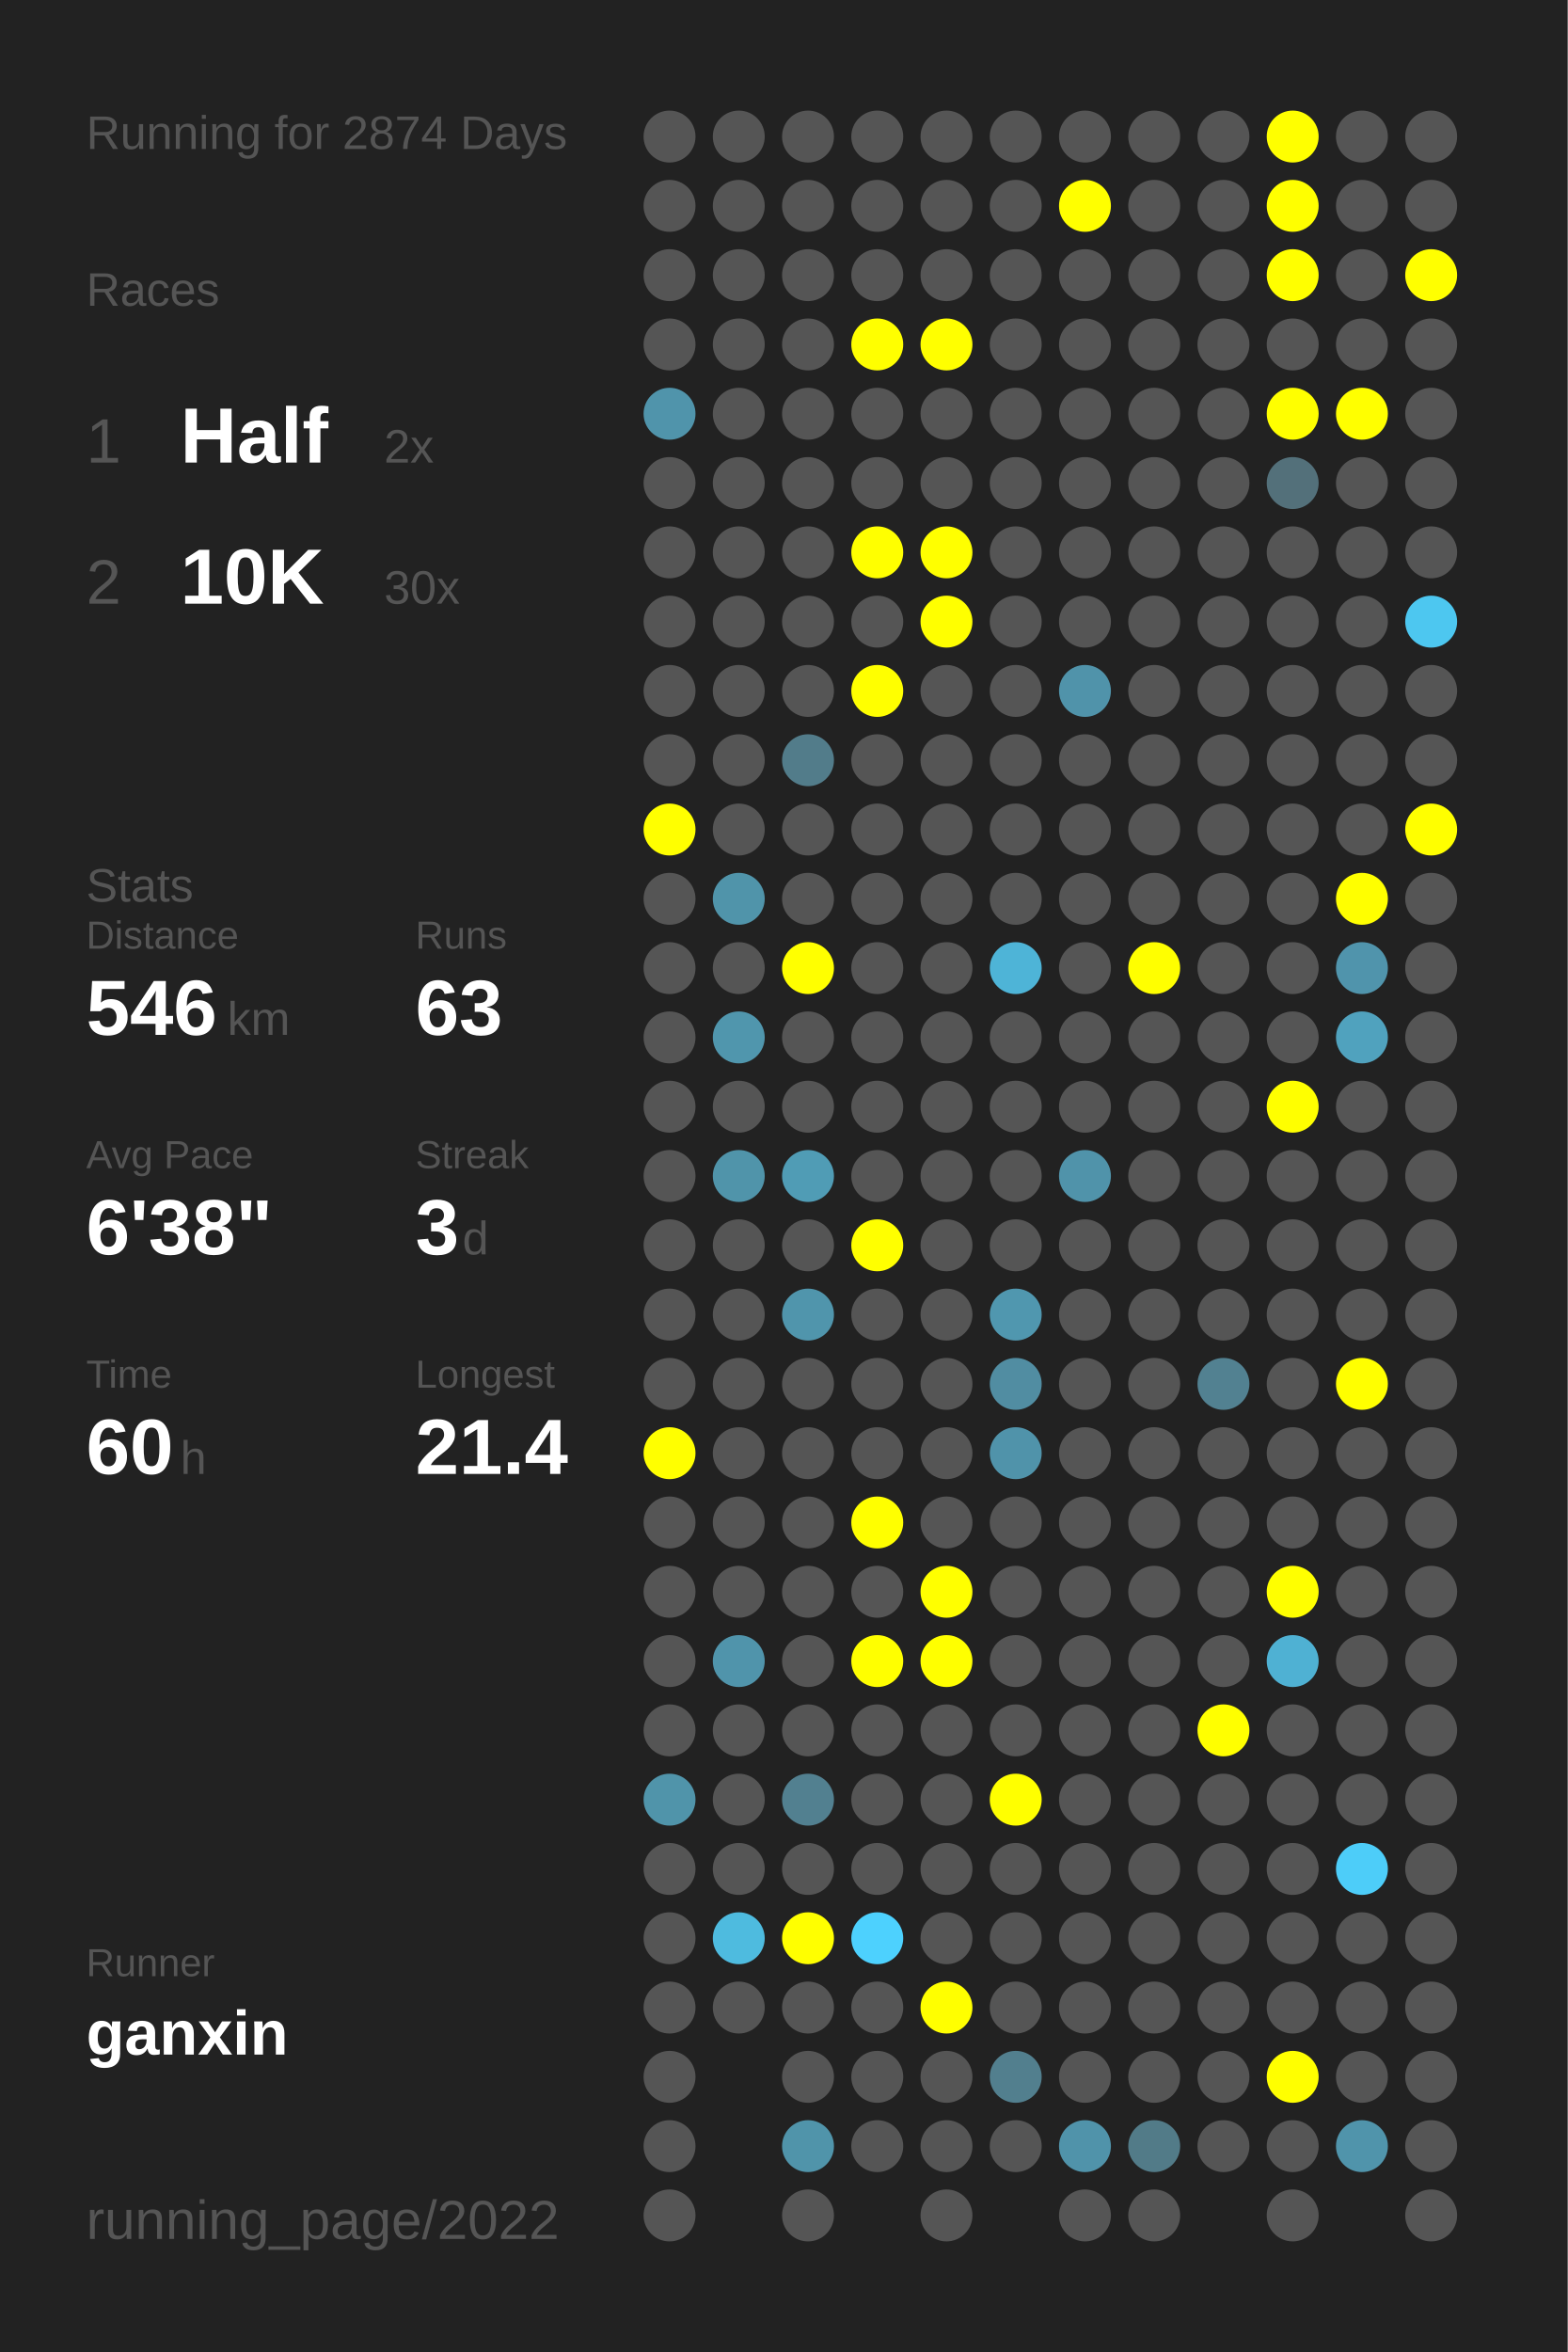
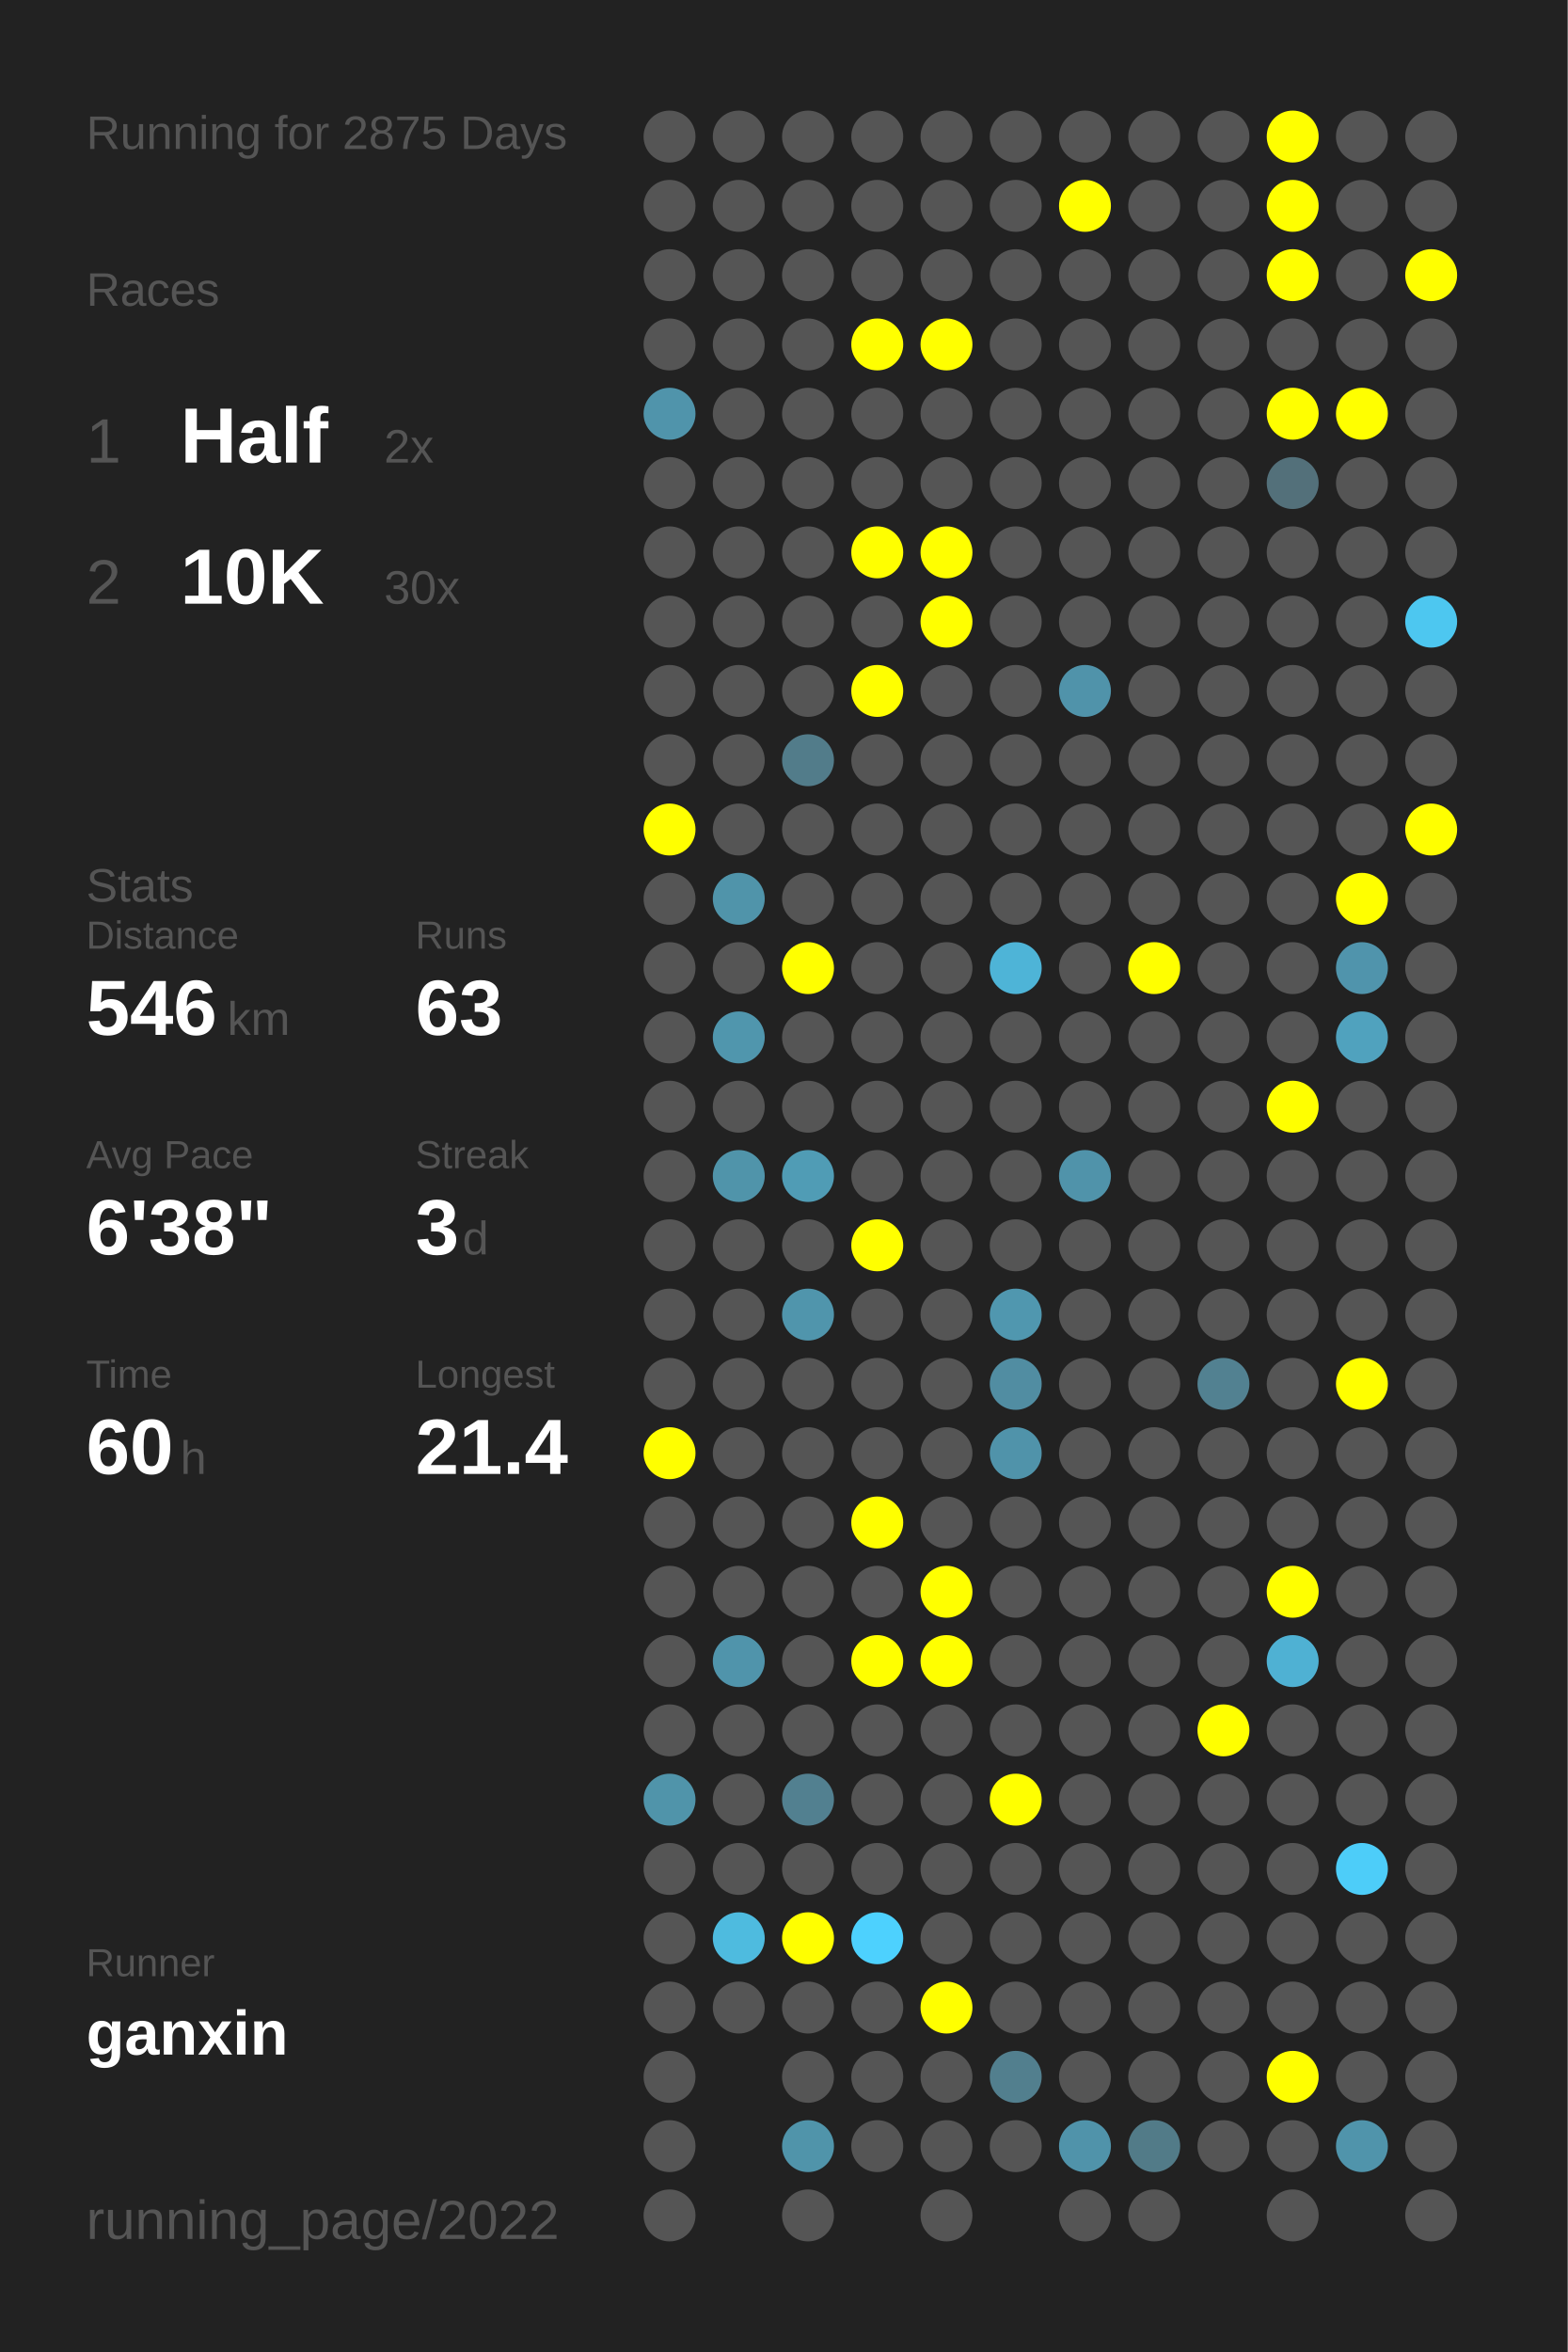
<svg xmlns="http://www.w3.org/2000/svg" baseProfile="full" height="300mm" version="1.1" viewBox="0,0,200,300" width="200mm">
  <defs />
  <rect fill="#222222" height="300" width="200" x="0" y="0" />
-   <text fill="#555555" style="font-size:6px; font-family:Arial;" x="11" y="19">Running for 2874 Days</text>
+   <text fill="#555555" style="font-size:6px; font-family:Arial;" x="11" y="19">Running for 2875 Days</text>
  <text fill="#555555" style="font-size:6px; font-family:Arial;" x="11" y="39">Races</text>
  <text fill="#555555" style="font-size:8px; font-family:Arial;" x="11" y="59">1</text>
  <text fill="#FFFFFF" style="font-size:10px; font-family:Arial; font-weight:bold;" x="23" y="59">Half</text>
  <text fill="#555555" style="font-size:6px; font-family:Arial;" x="49" y="59">2x</text>
  <text fill="#555555" style="font-size:8px; font-family:Arial;" x="11" y="77">2</text>
  <text fill="#FFFFFF" style="font-size:10px; font-family:Arial; font-weight:bold;" x="23" y="77">10K</text>
  <text fill="#555555" style="font-size:6px; font-family:Arial;" x="49" y="77">30x</text>
  <text fill="#555555" style="font-size:6px; font-family:Arial;" x="11" y="115">Stats</text>
  <text fill="#555555" style="font-size:5px; font-family:Arial;" x="11" y="121">Distance</text>
  <text fill="#FFFFFF" style="font-size:10px; font-family:Arial; font-weight:bold;" x="11" y="132">546</text>
  <text fill="#555555" style="font-size:6px; font-family:Arial;" x="29" y="132">km</text>
  <text fill="#555555" style="font-size:5px; font-family:Arial;" x="53" y="121">Runs</text>
  <text fill="#FFFFFF" style="font-size:10px; font-family:Arial; font-weight:bold;" x="53" y="132">63</text>
  <text fill="#555555" style="font-size:5px; font-family:Arial;" x="11" y="149">Avg Pace</text>
  <text fill="#FFFFFF" style="font-size:10px; font-family:Arial; font-weight:bold;" x="11" y="160">6'38"</text>
  <text fill="#555555" style="font-size:5px; font-family:Arial;" x="53" y="149">Streak</text>
  <text fill="#FFFFFF" style="font-size:10px; font-family:Arial; font-weight:bold;" x="53" y="160">3</text>
  <text fill="#555555" style="font-size:6px; font-family:Arial;" x="59" y="160">d</text>
  <text fill="#555555" style="font-size:5px; font-family:Arial;" x="11" y="177">Time</text>
  <text fill="#FFFFFF" style="font-size:10px; font-family:Arial; font-weight:bold;" x="11" y="188">60</text>
  <text fill="#555555" style="font-size:6px; font-family:Arial;" x="23" y="188">h</text>
  <text fill="#555555" style="font-size:5px; font-family:Arial;" x="53" y="177">Longest</text>
  <text fill="#FFFFFF" style="font-size:10px; font-family:Arial; font-weight:bold;" x="53" y="188">21.4</text>
  <text fill="#555555" style="font-size:5px; font-family:Arial;" x="11" y="252.065">Runner</text>
  <text fill="#FFFFFF" style="font-size:8px; font-family:Arial; font-weight:bold;" x="11" y="262.065">ganxin</text>
  <text fill="#555555" style="font-size:7px; font-family:Arial;" x="11" y="285.581">running_page/2022</text>
  <circle cx="85.417" cy="17.419" fill="#555555" r="3.312" />
  <circle cx="85.417" cy="26.258" fill="#555555" r="3.312" />
  <circle cx="85.417" cy="35.097" fill="#555555" r="3.312" />
  <circle cx="85.417" cy="43.935" fill="#555555" r="3.312" />
  <circle cx="85.417" cy="52.774" fill="#5094ab" r="3.312" />
  <circle cx="85.417" cy="61.613" fill="#555555" r="3.312" />
  <circle cx="85.417" cy="70.452" fill="#555555" r="3.312" />
  <circle cx="85.417" cy="79.29" fill="#555555" r="3.312" />
  <circle cx="85.417" cy="88.129" fill="#555555" r="3.312" />
  <circle cx="85.417" cy="96.968" fill="#555555" r="3.312" />
  <circle cx="85.417" cy="105.806" fill="#FFFF00" r="3.312" />
  <circle cx="85.417" cy="114.645" fill="#555555" r="3.312" />
  <circle cx="85.417" cy="123.484" fill="#555555" r="3.312" />
  <circle cx="85.417" cy="132.323" fill="#555555" r="3.312" />
  <circle cx="85.417" cy="141.161" fill="#555555" r="3.312" />
  <circle cx="85.417" cy="150" fill="#555555" r="3.312" />
  <circle cx="85.417" cy="158.839" fill="#555555" r="3.312" />
  <circle cx="85.417" cy="167.677" fill="#555555" r="3.312" />
  <circle cx="85.417" cy="176.516" fill="#555555" r="3.312" />
  <circle cx="85.417" cy="185.355" fill="#FFFF00" r="3.312" />
  <circle cx="85.417" cy="194.194" fill="#555555" r="3.312" />
  <circle cx="85.417" cy="203.032" fill="#555555" r="3.312" />
  <circle cx="85.417" cy="211.871" fill="#555555" r="3.312" />
  <circle cx="85.417" cy="220.71" fill="#555555" r="3.312" />
  <circle cx="85.417" cy="229.548" fill="#5094aa" r="3.312" />
  <circle cx="85.417" cy="238.387" fill="#555555" r="3.312" />
  <circle cx="85.417" cy="247.226" fill="#555555" r="3.312" />
  <circle cx="85.417" cy="256.065" fill="#555555" r="3.312" />
  <circle cx="85.417" cy="264.903" fill="#555555" r="3.312" />
  <circle cx="85.417" cy="273.742" fill="#555555" r="3.312" />
  <circle cx="85.417" cy="282.581" fill="#555555" r="3.312" />
  <circle cx="94.25" cy="17.419" fill="#555555" r="3.312" />
  <circle cx="94.25" cy="26.258" fill="#555555" r="3.312" />
  <circle cx="94.25" cy="35.097" fill="#555555" r="3.312" />
  <circle cx="94.25" cy="43.935" fill="#555555" r="3.312" />
  <circle cx="94.25" cy="52.774" fill="#555555" r="3.312" />
  <circle cx="94.25" cy="61.613" fill="#555555" r="3.312" />
  <circle cx="94.25" cy="70.452" fill="#555555" r="3.312" />
  <circle cx="94.25" cy="79.29" fill="#555555" r="3.312" />
  <circle cx="94.25" cy="88.129" fill="#555555" r="3.312" />
  <circle cx="94.25" cy="96.968" fill="#555555" r="3.312" />
  <circle cx="94.25" cy="105.806" fill="#555555" r="3.312" />
  <circle cx="94.25" cy="114.645" fill="#5094aa" r="3.312" />
  <circle cx="94.25" cy="123.484" fill="#555555" r="3.312" />
  <circle cx="94.25" cy="132.323" fill="#5096ad" r="3.312" />
  <circle cx="94.25" cy="141.161" fill="#555555" r="3.312" />
  <circle cx="94.25" cy="150" fill="#5094aa" r="3.312" />
  <circle cx="94.25" cy="158.839" fill="#555555" r="3.312" />
  <circle cx="94.25" cy="167.677" fill="#555555" r="3.312" />
  <circle cx="94.25" cy="176.516" fill="#555555" r="3.312" />
  <circle cx="94.25" cy="185.355" fill="#555555" r="3.312" />
  <circle cx="94.25" cy="194.194" fill="#555555" r="3.312" />
  <circle cx="94.25" cy="203.032" fill="#555555" r="3.312" />
  <circle cx="94.25" cy="211.871" fill="#5094ab" r="3.312" />
  <circle cx="94.25" cy="220.71" fill="#555555" r="3.312" />
  <circle cx="94.25" cy="229.548" fill="#555555" r="3.312" />
  <circle cx="94.25" cy="238.387" fill="#555555" r="3.312" />
  <circle cx="94.25" cy="247.226" fill="#4ebbdf" r="3.312" />
  <circle cx="94.25" cy="256.065" fill="#555555" r="3.312" />
  <circle cx="103.083" cy="17.419" fill="#555555" r="3.312" />
  <circle cx="103.083" cy="26.258" fill="#555555" r="3.312" />
  <circle cx="103.083" cy="35.097" fill="#555555" r="3.312" />
  <circle cx="103.083" cy="43.935" fill="#555555" r="3.312" />
  <circle cx="103.083" cy="52.774" fill="#555555" r="3.312" />
  <circle cx="103.083" cy="61.613" fill="#555555" r="3.312" />
  <circle cx="103.083" cy="70.452" fill="#555555" r="3.312" />
  <circle cx="103.083" cy="79.29" fill="#555555" r="3.312" />
  <circle cx="103.083" cy="88.129" fill="#555555" r="3.312" />
  <circle cx="103.083" cy="96.968" fill="#527c8a" r="3.312" />
  <circle cx="103.083" cy="105.806" fill="#555555" r="3.312" />
  <circle cx="103.083" cy="114.645" fill="#555555" r="3.312" />
  <circle cx="103.083" cy="123.484" fill="#FFFF00" r="3.312" />
  <circle cx="103.083" cy="132.323" fill="#555555" r="3.312" />
  <circle cx="103.083" cy="141.161" fill="#555555" r="3.312" />
  <circle cx="103.083" cy="150" fill="#509cb5" r="3.312" />
  <circle cx="103.083" cy="158.839" fill="#555555" r="3.312" />
  <circle cx="103.083" cy="167.677" fill="#5095ac" r="3.312" />
  <circle cx="103.083" cy="176.516" fill="#555555" r="3.312" />
  <circle cx="103.083" cy="185.355" fill="#555555" r="3.312" />
  <circle cx="103.083" cy="194.194" fill="#555555" r="3.312" />
  <circle cx="103.083" cy="203.032" fill="#555555" r="3.312" />
  <circle cx="103.083" cy="211.871" fill="#555555" r="3.312" />
  <circle cx="103.083" cy="220.71" fill="#555555" r="3.312" />
  <circle cx="103.083" cy="229.548" fill="#528090" r="3.312" />
  <circle cx="103.083" cy="238.387" fill="#555555" r="3.312" />
  <circle cx="103.083" cy="247.226" fill="#FFFF00" r="3.312" />
  <circle cx="103.083" cy="256.065" fill="#555555" r="3.312" />
  <circle cx="103.083" cy="264.903" fill="#555555" r="3.312" />
  <circle cx="103.083" cy="273.742" fill="#5094aa" r="3.312" />
  <circle cx="103.083" cy="282.581" fill="#555555" r="3.312" />
  <circle cx="111.917" cy="17.419" fill="#555555" r="3.312" />
  <circle cx="111.917" cy="26.258" fill="#555555" r="3.312" />
  <circle cx="111.917" cy="35.097" fill="#555555" r="3.312" />
  <circle cx="111.917" cy="43.935" fill="#FFFF00" r="3.312" />
  <circle cx="111.917" cy="52.774" fill="#555555" r="3.312" />
  <circle cx="111.917" cy="61.613" fill="#555555" r="3.312" />
  <circle cx="111.917" cy="70.452" fill="#FFFF00" r="3.312" />
  <circle cx="111.917" cy="79.29" fill="#555555" r="3.312" />
  <circle cx="111.917" cy="88.129" fill="#FFFF00" r="3.312" />
  <circle cx="111.917" cy="96.968" fill="#555555" r="3.312" />
  <circle cx="111.917" cy="105.806" fill="#555555" r="3.312" />
  <circle cx="111.917" cy="114.645" fill="#555555" r="3.312" />
  <circle cx="111.917" cy="123.484" fill="#555555" r="3.312" />
  <circle cx="111.917" cy="132.323" fill="#555555" r="3.312" />
  <circle cx="111.917" cy="141.161" fill="#555555" r="3.312" />
  <circle cx="111.917" cy="150" fill="#555555" r="3.312" />
  <circle cx="111.917" cy="158.839" fill="#FFFF00" r="3.312" />
  <circle cx="111.917" cy="167.677" fill="#555555" r="3.312" />
  <circle cx="111.917" cy="176.516" fill="#555555" r="3.312" />
  <circle cx="111.917" cy="185.355" fill="#555555" r="3.312" />
  <circle cx="111.917" cy="194.194" fill="#FFFF00" r="3.312" />
  <circle cx="111.917" cy="203.032" fill="#555555" r="3.312" />
  <circle cx="111.917" cy="211.871" fill="#FFFF00" r="3.312" />
  <circle cx="111.917" cy="220.71" fill="#555555" r="3.312" />
  <circle cx="111.917" cy="229.548" fill="#555555" r="3.312" />
  <circle cx="111.917" cy="238.387" fill="#555555" r="3.312" />
  <circle cx="111.917" cy="247.226" fill="#4dd1fe" r="3.312" />
  <circle cx="111.917" cy="256.065" fill="#555555" r="3.312" />
  <circle cx="111.917" cy="264.903" fill="#555555" r="3.312" />
  <circle cx="111.917" cy="273.742" fill="#555555" r="3.312" />
  <circle cx="120.75" cy="17.419" fill="#555555" r="3.312" />
  <circle cx="120.75" cy="26.258" fill="#555555" r="3.312" />
  <circle cx="120.75" cy="35.097" fill="#555555" r="3.312" />
  <circle cx="120.75" cy="43.935" fill="#FFFF00" r="3.312" />
  <circle cx="120.75" cy="52.774" fill="#555555" r="3.312" />
  <circle cx="120.75" cy="61.613" fill="#555555" r="3.312" />
  <circle cx="120.75" cy="70.452" fill="#FFFF00" r="3.312" />
  <circle cx="120.75" cy="79.29" fill="#FFFF00" r="3.312" />
  <circle cx="120.75" cy="88.129" fill="#555555" r="3.312" />
  <circle cx="120.75" cy="96.968" fill="#555555" r="3.312" />
  <circle cx="120.75" cy="105.806" fill="#555555" r="3.312" />
  <circle cx="120.75" cy="114.645" fill="#555555" r="3.312" />
  <circle cx="120.75" cy="123.484" fill="#555555" r="3.312" />
  <circle cx="120.75" cy="132.323" fill="#555555" r="3.312" />
  <circle cx="120.75" cy="141.161" fill="#555555" r="3.312" />
  <circle cx="120.75" cy="150" fill="#555555" r="3.312" />
  <circle cx="120.75" cy="158.839" fill="#555555" r="3.312" />
  <circle cx="120.75" cy="167.677" fill="#555555" r="3.312" />
  <circle cx="120.75" cy="176.516" fill="#555555" r="3.312" />
  <circle cx="120.75" cy="185.355" fill="#555555" r="3.312" />
  <circle cx="120.75" cy="194.194" fill="#555555" r="3.312" />
  <circle cx="120.75" cy="203.032" fill="#FFFF00" r="3.312" />
  <circle cx="120.75" cy="211.871" fill="#FFFF00" r="3.312" />
  <circle cx="120.75" cy="220.71" fill="#555555" r="3.312" />
  <circle cx="120.75" cy="229.548" fill="#555555" r="3.312" />
  <circle cx="120.75" cy="238.387" fill="#555555" r="3.312" />
  <circle cx="120.75" cy="247.226" fill="#555555" r="3.312" />
  <circle cx="120.75" cy="256.065" fill="#FFFF00" r="3.312" />
  <circle cx="120.75" cy="264.903" fill="#555555" r="3.312" />
  <circle cx="120.75" cy="273.742" fill="#555555" r="3.312" />
  <circle cx="120.75" cy="282.581" fill="#555555" r="3.312" />
  <circle cx="129.583" cy="17.419" fill="#555555" r="3.312" />
  <circle cx="129.583" cy="26.258" fill="#555555" r="3.312" />
  <circle cx="129.583" cy="35.097" fill="#555555" r="3.312" />
  <circle cx="129.583" cy="43.935" fill="#555555" r="3.312" />
  <circle cx="129.583" cy="52.774" fill="#555555" r="3.312" />
  <circle cx="129.583" cy="61.613" fill="#555555" r="3.312" />
  <circle cx="129.583" cy="70.452" fill="#555555" r="3.312" />
  <circle cx="129.583" cy="79.29" fill="#555555" r="3.312" />
  <circle cx="129.583" cy="88.129" fill="#555555" r="3.312" />
  <circle cx="129.583" cy="96.968" fill="#555555" r="3.312" />
  <circle cx="129.583" cy="105.806" fill="#555555" r="3.312" />
  <circle cx="129.583" cy="114.645" fill="#555555" r="3.312" />
  <circle cx="129.583" cy="123.484" fill="#4eb4d7" r="3.312" />
  <circle cx="129.583" cy="132.323" fill="#555555" r="3.312" />
  <circle cx="129.583" cy="141.161" fill="#555555" r="3.312" />
  <circle cx="129.583" cy="150" fill="#555555" r="3.312" />
  <circle cx="129.583" cy="158.839" fill="#555555" r="3.312" />
  <circle cx="129.583" cy="167.677" fill="#5097af" r="3.312" />
  <circle cx="129.583" cy="176.516" fill="#518da2" r="3.312" />
  <circle cx="129.583" cy="185.355" fill="#5093aa" r="3.312" />
  <circle cx="129.583" cy="194.194" fill="#555555" r="3.312" />
  <circle cx="129.583" cy="203.032" fill="#555555" r="3.312" />
  <circle cx="129.583" cy="211.871" fill="#555555" r="3.312" />
  <circle cx="129.583" cy="220.71" fill="#555555" r="3.312" />
  <circle cx="129.583" cy="229.548" fill="#FFFF00" r="3.312" />
  <circle cx="129.583" cy="238.387" fill="#555555" r="3.312" />
  <circle cx="129.583" cy="247.226" fill="#555555" r="3.312" />
  <circle cx="129.583" cy="256.065" fill="#555555" r="3.312" />
  <circle cx="129.583" cy="264.903" fill="#527f8e" r="3.312" />
  <circle cx="129.583" cy="273.742" fill="#555555" r="3.312" />
  <circle cx="138.417" cy="17.419" fill="#555555" r="3.312" />
  <circle cx="138.417" cy="26.258" fill="#FFFF00" r="3.312" />
  <circle cx="138.417" cy="35.097" fill="#555555" r="3.312" />
  <circle cx="138.417" cy="43.935" fill="#555555" r="3.312" />
  <circle cx="138.417" cy="52.774" fill="#555555" r="3.312" />
  <circle cx="138.417" cy="61.613" fill="#555555" r="3.312" />
  <circle cx="138.417" cy="70.452" fill="#555555" r="3.312" />
  <circle cx="138.417" cy="79.29" fill="#555555" r="3.312" />
  <circle cx="138.417" cy="88.129" fill="#5093aa" r="3.312" />
  <circle cx="138.417" cy="96.968" fill="#555555" r="3.312" />
  <circle cx="138.417" cy="105.806" fill="#555555" r="3.312" />
  <circle cx="138.417" cy="114.645" fill="#555555" r="3.312" />
  <circle cx="138.417" cy="123.484" fill="#555555" r="3.312" />
  <circle cx="138.417" cy="132.323" fill="#555555" r="3.312" />
  <circle cx="138.417" cy="141.161" fill="#555555" r="3.312" />
  <circle cx="138.417" cy="150" fill="#5093aa" r="3.312" />
  <circle cx="138.417" cy="158.839" fill="#555555" r="3.312" />
  <circle cx="138.417" cy="167.677" fill="#555555" r="3.312" />
  <circle cx="138.417" cy="176.516" fill="#555555" r="3.312" />
  <circle cx="138.417" cy="185.355" fill="#555555" r="3.312" />
  <circle cx="138.417" cy="194.194" fill="#555555" r="3.312" />
  <circle cx="138.417" cy="203.032" fill="#555555" r="3.312" />
  <circle cx="138.417" cy="211.871" fill="#555555" r="3.312" />
  <circle cx="138.417" cy="220.71" fill="#555555" r="3.312" />
  <circle cx="138.417" cy="229.548" fill="#555555" r="3.312" />
  <circle cx="138.417" cy="238.387" fill="#555555" r="3.312" />
  <circle cx="138.417" cy="247.226" fill="#555555" r="3.312" />
  <circle cx="138.417" cy="256.065" fill="#555555" r="3.312" />
  <circle cx="138.417" cy="264.903" fill="#555555" r="3.312" />
  <circle cx="138.417" cy="273.742" fill="#5093aa" r="3.312" />
  <circle cx="138.417" cy="282.581" fill="#555555" r="3.312" />
  <circle cx="147.25" cy="17.419" fill="#555555" r="3.312" />
  <circle cx="147.25" cy="26.258" fill="#555555" r="3.312" />
  <circle cx="147.25" cy="35.097" fill="#555555" r="3.312" />
  <circle cx="147.25" cy="43.935" fill="#555555" r="3.312" />
  <circle cx="147.25" cy="52.774" fill="#555555" r="3.312" />
  <circle cx="147.25" cy="61.613" fill="#555555" r="3.312" />
  <circle cx="147.25" cy="70.452" fill="#555555" r="3.312" />
  <circle cx="147.25" cy="79.29" fill="#555555" r="3.312" />
  <circle cx="147.25" cy="88.129" fill="#555555" r="3.312" />
  <circle cx="147.25" cy="96.968" fill="#555555" r="3.312" />
  <circle cx="147.25" cy="105.806" fill="#555555" r="3.312" />
  <circle cx="147.25" cy="114.645" fill="#555555" r="3.312" />
  <circle cx="147.25" cy="123.484" fill="#FFFF00" r="3.312" />
  <circle cx="147.25" cy="132.323" fill="#555555" r="3.312" />
  <circle cx="147.25" cy="141.161" fill="#555555" r="3.312" />
  <circle cx="147.25" cy="150" fill="#555555" r="3.312" />
  <circle cx="147.25" cy="158.839" fill="#555555" r="3.312" />
  <circle cx="147.25" cy="167.677" fill="#555555" r="3.312" />
  <circle cx="147.25" cy="176.516" fill="#555555" r="3.312" />
  <circle cx="147.25" cy="185.355" fill="#555555" r="3.312" />
  <circle cx="147.25" cy="194.194" fill="#555555" r="3.312" />
  <circle cx="147.25" cy="203.032" fill="#555555" r="3.312" />
  <circle cx="147.25" cy="211.871" fill="#555555" r="3.312" />
  <circle cx="147.25" cy="220.71" fill="#555555" r="3.312" />
  <circle cx="147.25" cy="229.548" fill="#555555" r="3.312" />
  <circle cx="147.25" cy="238.387" fill="#555555" r="3.312" />
  <circle cx="147.25" cy="247.226" fill="#555555" r="3.312" />
  <circle cx="147.25" cy="256.065" fill="#555555" r="3.312" />
  <circle cx="147.25" cy="264.903" fill="#555555" r="3.312" />
  <circle cx="147.25" cy="273.742" fill="#527b88" r="3.312" />
  <circle cx="147.25" cy="282.581" fill="#555555" r="3.312" />
  <circle cx="156.083" cy="17.419" fill="#555555" r="3.312" />
  <circle cx="156.083" cy="26.258" fill="#555555" r="3.312" />
  <circle cx="156.083" cy="35.097" fill="#555555" r="3.312" />
  <circle cx="156.083" cy="43.935" fill="#555555" r="3.312" />
  <circle cx="156.083" cy="52.774" fill="#555555" r="3.312" />
  <circle cx="156.083" cy="61.613" fill="#555555" r="3.312" />
  <circle cx="156.083" cy="70.452" fill="#555555" r="3.312" />
  <circle cx="156.083" cy="79.29" fill="#555555" r="3.312" />
  <circle cx="156.083" cy="88.129" fill="#555555" r="3.312" />
  <circle cx="156.083" cy="96.968" fill="#555555" r="3.312" />
  <circle cx="156.083" cy="105.806" fill="#555555" r="3.312" />
  <circle cx="156.083" cy="114.645" fill="#555555" r="3.312" />
  <circle cx="156.083" cy="123.484" fill="#555555" r="3.312" />
  <circle cx="156.083" cy="132.323" fill="#555555" r="3.312" />
  <circle cx="156.083" cy="141.161" fill="#555555" r="3.312" />
  <circle cx="156.083" cy="150" fill="#555555" r="3.312" />
  <circle cx="156.083" cy="158.839" fill="#555555" r="3.312" />
  <circle cx="156.083" cy="167.677" fill="#555555" r="3.312" />
  <circle cx="156.083" cy="176.516" fill="#528191" r="3.312" />
  <circle cx="156.083" cy="185.355" fill="#555555" r="3.312" />
  <circle cx="156.083" cy="194.194" fill="#555555" r="3.312" />
  <circle cx="156.083" cy="203.032" fill="#555555" r="3.312" />
  <circle cx="156.083" cy="211.871" fill="#555555" r="3.312" />
  <circle cx="156.083" cy="220.71" fill="#FFFF00" r="3.312" />
  <circle cx="156.083" cy="229.548" fill="#555555" r="3.312" />
  <circle cx="156.083" cy="238.387" fill="#555555" r="3.312" />
  <circle cx="156.083" cy="247.226" fill="#555555" r="3.312" />
  <circle cx="156.083" cy="256.065" fill="#555555" r="3.312" />
  <circle cx="156.083" cy="264.903" fill="#555555" r="3.312" />
  <circle cx="156.083" cy="273.742" fill="#555555" r="3.312" />
  <circle cx="164.917" cy="17.419" fill="#FFFF00" r="3.312" />
  <circle cx="164.917" cy="26.258" fill="#FFFF00" r="3.312" />
  <circle cx="164.917" cy="35.097" fill="#FFFF00" r="3.312" />
  <circle cx="164.917" cy="43.935" fill="#555555" r="3.312" />
  <circle cx="164.917" cy="52.774" fill="#FFFF00" r="3.312" />
  <circle cx="164.917" cy="61.613" fill="#53707a" r="3.312" />
  <circle cx="164.917" cy="70.452" fill="#555555" r="3.312" />
  <circle cx="164.917" cy="79.29" fill="#555555" r="3.312" />
  <circle cx="164.917" cy="88.129" fill="#555555" r="3.312" />
  <circle cx="164.917" cy="96.968" fill="#555555" r="3.312" />
  <circle cx="164.917" cy="105.806" fill="#555555" r="3.312" />
  <circle cx="164.917" cy="114.645" fill="#555555" r="3.312" />
  <circle cx="164.917" cy="123.484" fill="#555555" r="3.312" />
  <circle cx="164.917" cy="132.323" fill="#555555" r="3.312" />
  <circle cx="164.917" cy="141.161" fill="#FFFF00" r="3.312" />
  <circle cx="164.917" cy="150" fill="#555555" r="3.312" />
  <circle cx="164.917" cy="158.839" fill="#555555" r="3.312" />
  <circle cx="164.917" cy="167.677" fill="#555555" r="3.312" />
  <circle cx="164.917" cy="176.516" fill="#555555" r="3.312" />
  <circle cx="164.917" cy="185.355" fill="#555555" r="3.312" />
  <circle cx="164.917" cy="194.194" fill="#555555" r="3.312" />
  <circle cx="164.917" cy="203.032" fill="#FFFF00" r="3.312" />
  <circle cx="164.917" cy="211.871" fill="#4fb1d3" r="3.312" />
  <circle cx="164.917" cy="220.71" fill="#555555" r="3.312" />
  <circle cx="164.917" cy="229.548" fill="#555555" r="3.312" />
  <circle cx="164.917" cy="238.387" fill="#555555" r="3.312" />
  <circle cx="164.917" cy="247.226" fill="#555555" r="3.312" />
  <circle cx="164.917" cy="256.065" fill="#555555" r="3.312" />
  <circle cx="164.917" cy="264.903" fill="#FFFF00" r="3.312" />
  <circle cx="164.917" cy="273.742" fill="#555555" r="3.312" />
  <circle cx="164.917" cy="282.581" fill="#555555" r="3.312" />
  <circle cx="173.75" cy="17.419" fill="#555555" r="3.312" />
  <circle cx="173.75" cy="26.258" fill="#555555" r="3.312" />
  <circle cx="173.75" cy="35.097" fill="#555555" r="3.312" />
  <circle cx="173.75" cy="43.935" fill="#555555" r="3.312" />
  <circle cx="173.75" cy="52.774" fill="#FFFF00" r="3.312" />
  <circle cx="173.75" cy="61.613" fill="#555555" r="3.312" />
  <circle cx="173.75" cy="70.452" fill="#555555" r="3.312" />
  <circle cx="173.75" cy="79.29" fill="#555555" r="3.312" />
  <circle cx="173.75" cy="88.129" fill="#555555" r="3.312" />
  <circle cx="173.75" cy="96.968" fill="#555555" r="3.312" />
  <circle cx="173.75" cy="105.806" fill="#555555" r="3.312" />
  <circle cx="173.75" cy="114.645" fill="#FFFF00" r="3.312" />
  <circle cx="173.75" cy="123.484" fill="#5094ac" r="3.312" />
  <circle cx="173.75" cy="132.323" fill="#50a2be" r="3.312" />
  <circle cx="173.75" cy="141.161" fill="#555555" r="3.312" />
  <circle cx="173.75" cy="150" fill="#555555" r="3.312" />
  <circle cx="173.75" cy="158.839" fill="#555555" r="3.312" />
  <circle cx="173.75" cy="167.677" fill="#555555" r="3.312" />
  <circle cx="173.75" cy="176.516" fill="#FFFF00" r="3.312" />
  <circle cx="173.75" cy="185.355" fill="#555555" r="3.312" />
  <circle cx="173.75" cy="194.194" fill="#555555" r="3.312" />
  <circle cx="173.75" cy="203.032" fill="#555555" r="3.312" />
  <circle cx="173.75" cy="211.871" fill="#555555" r="3.312" />
  <circle cx="173.75" cy="220.71" fill="#555555" r="3.312" />
  <circle cx="173.75" cy="229.548" fill="#555555" r="3.312" />
  <circle cx="173.75" cy="238.387" fill="#4dcdf9" r="3.312" />
  <circle cx="173.75" cy="247.226" fill="#555555" r="3.312" />
  <circle cx="173.75" cy="256.065" fill="#555555" r="3.312" />
  <circle cx="173.75" cy="264.903" fill="#555555" r="3.312" />
  <circle cx="173.75" cy="273.742" fill="#5094ab" r="3.312" />
  <circle cx="182.583" cy="17.419" fill="#555555" r="3.312" />
  <circle cx="182.583" cy="26.258" fill="#555555" r="3.312" />
  <circle cx="182.583" cy="35.097" fill="#FFFF00" r="3.312" />
  <circle cx="182.583" cy="43.935" fill="#555555" r="3.312" />
  <circle cx="182.583" cy="52.774" fill="#555555" r="3.312" />
  <circle cx="182.583" cy="61.613" fill="#555555" r="3.312" />
  <circle cx="182.583" cy="70.452" fill="#555555" r="3.312" />
  <circle cx="182.583" cy="79.29" fill="#4dc7f0" r="3.312" />
  <circle cx="182.583" cy="88.129" fill="#555555" r="3.312" />
  <circle cx="182.583" cy="96.968" fill="#555555" r="3.312" />
  <circle cx="182.583" cy="105.806" fill="#FFFF00" r="3.312" />
  <circle cx="182.583" cy="114.645" fill="#555555" r="3.312" />
  <circle cx="182.583" cy="123.484" fill="#555555" r="3.312" />
  <circle cx="182.583" cy="132.323" fill="#555555" r="3.312" />
  <circle cx="182.583" cy="141.161" fill="#555555" r="3.312" />
  <circle cx="182.583" cy="150" fill="#555555" r="3.312" />
  <circle cx="182.583" cy="158.839" fill="#555555" r="3.312" />
  <circle cx="182.583" cy="167.677" fill="#555555" r="3.312" />
  <circle cx="182.583" cy="176.516" fill="#555555" r="3.312" />
  <circle cx="182.583" cy="185.355" fill="#555555" r="3.312" />
  <circle cx="182.583" cy="194.194" fill="#555555" r="3.312" />
  <circle cx="182.583" cy="203.032" fill="#555555" r="3.312" />
  <circle cx="182.583" cy="211.871" fill="#555555" r="3.312" />
  <circle cx="182.583" cy="220.71" fill="#555555" r="3.312" />
  <circle cx="182.583" cy="229.548" fill="#555555" r="3.312" />
  <circle cx="182.583" cy="238.387" fill="#555555" r="3.312" />
  <circle cx="182.583" cy="247.226" fill="#555555" r="3.312" />
  <circle cx="182.583" cy="256.065" fill="#555555" r="3.312" />
  <circle cx="182.583" cy="264.903" fill="#555555" r="3.312" />
  <circle cx="182.583" cy="273.742" fill="#555555" r="3.312" />
  <circle cx="182.583" cy="282.581" fill="#555555" r="3.312" />
</svg>
